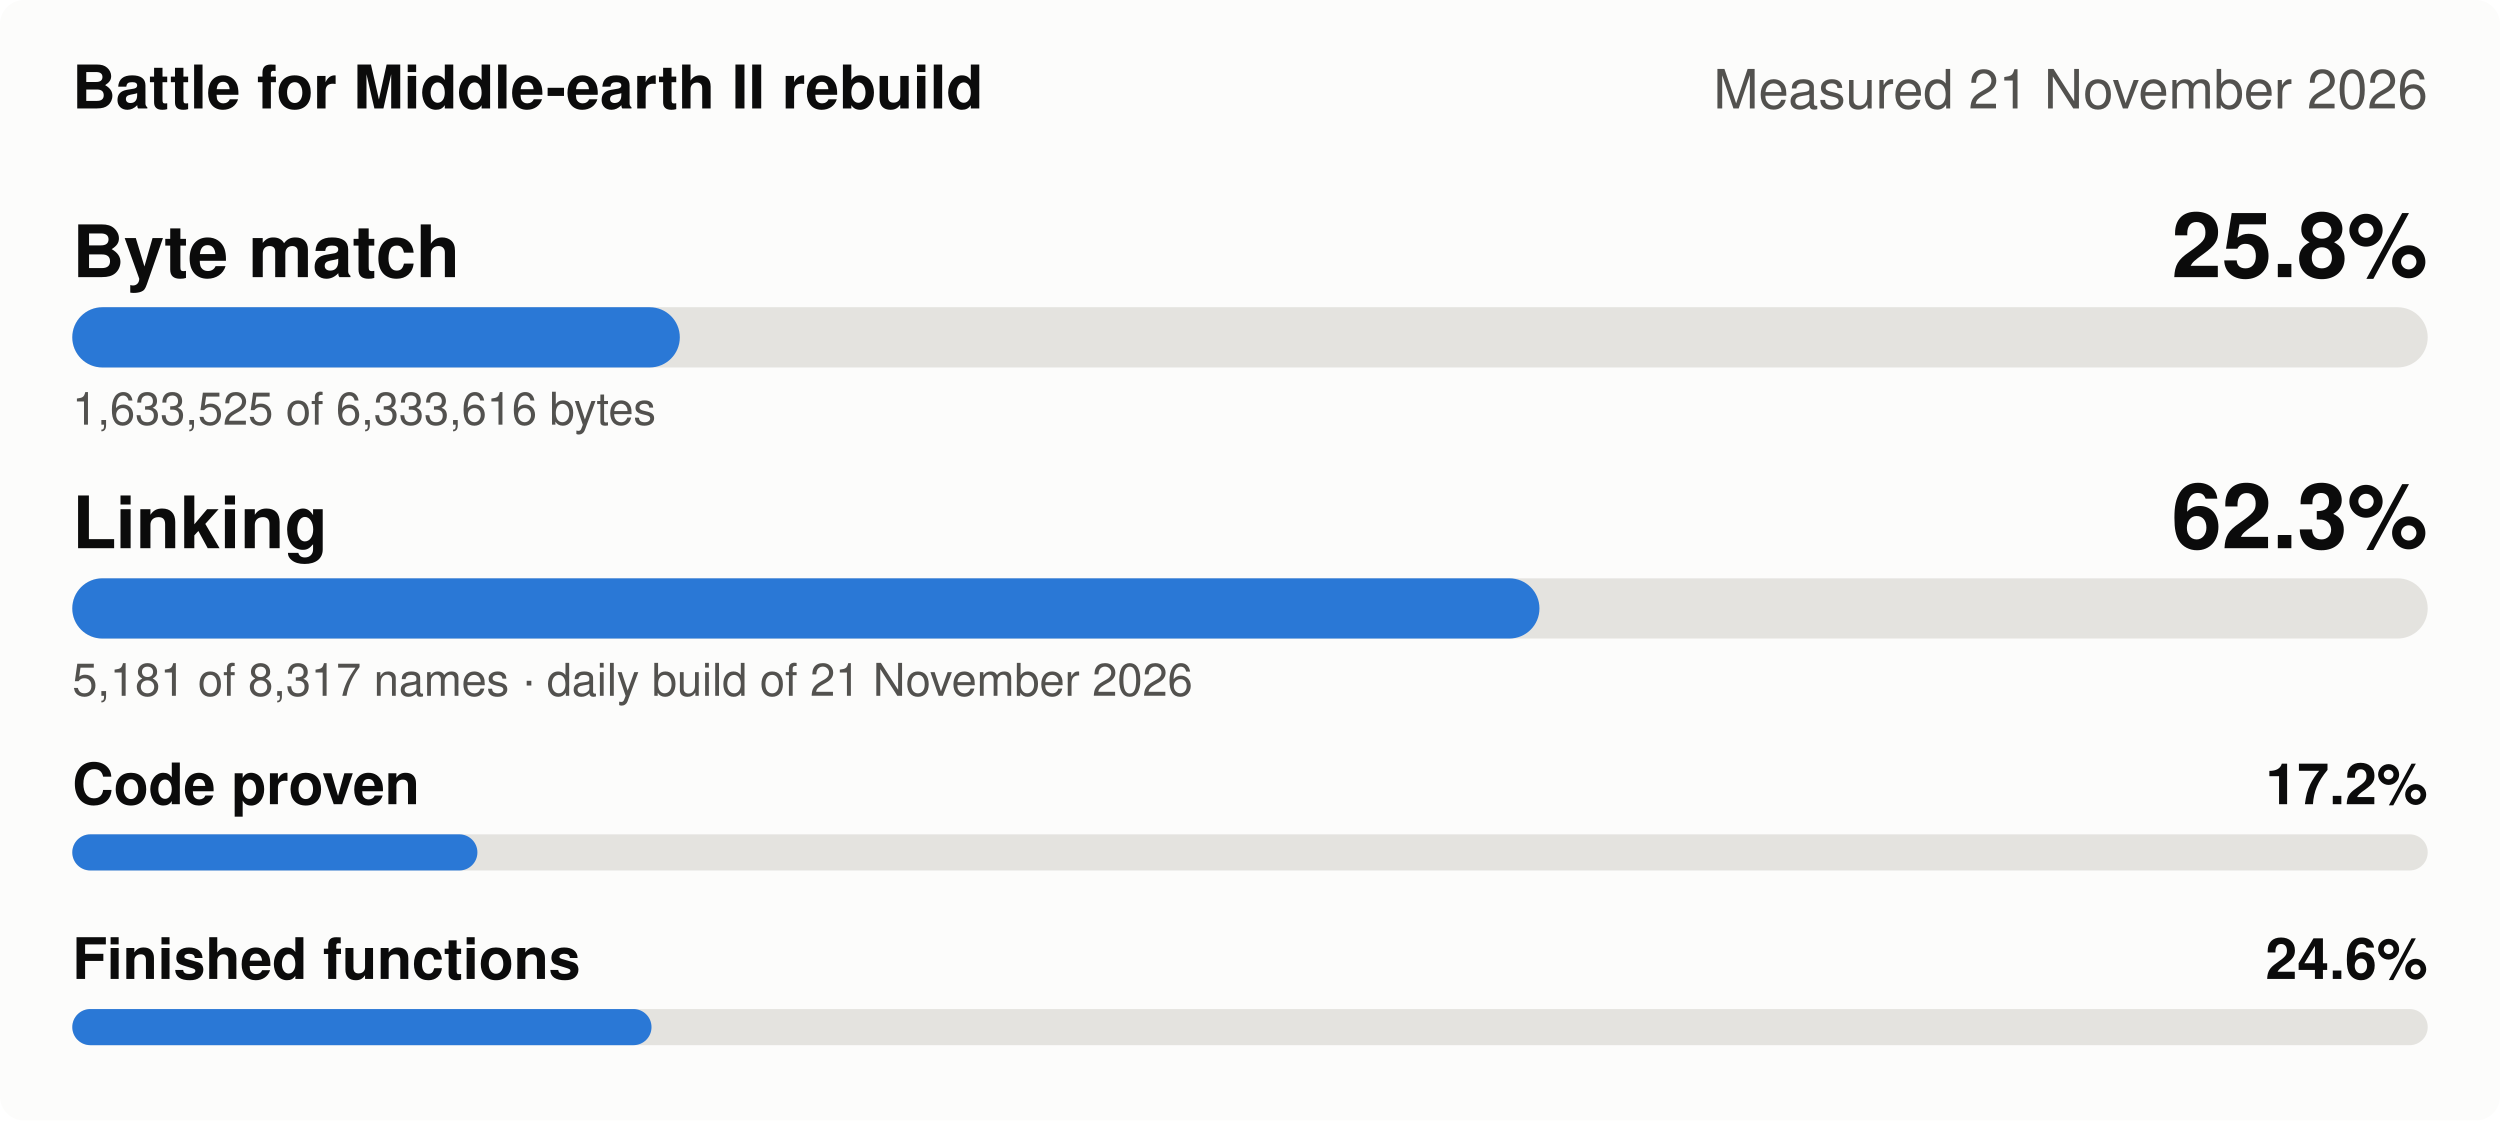
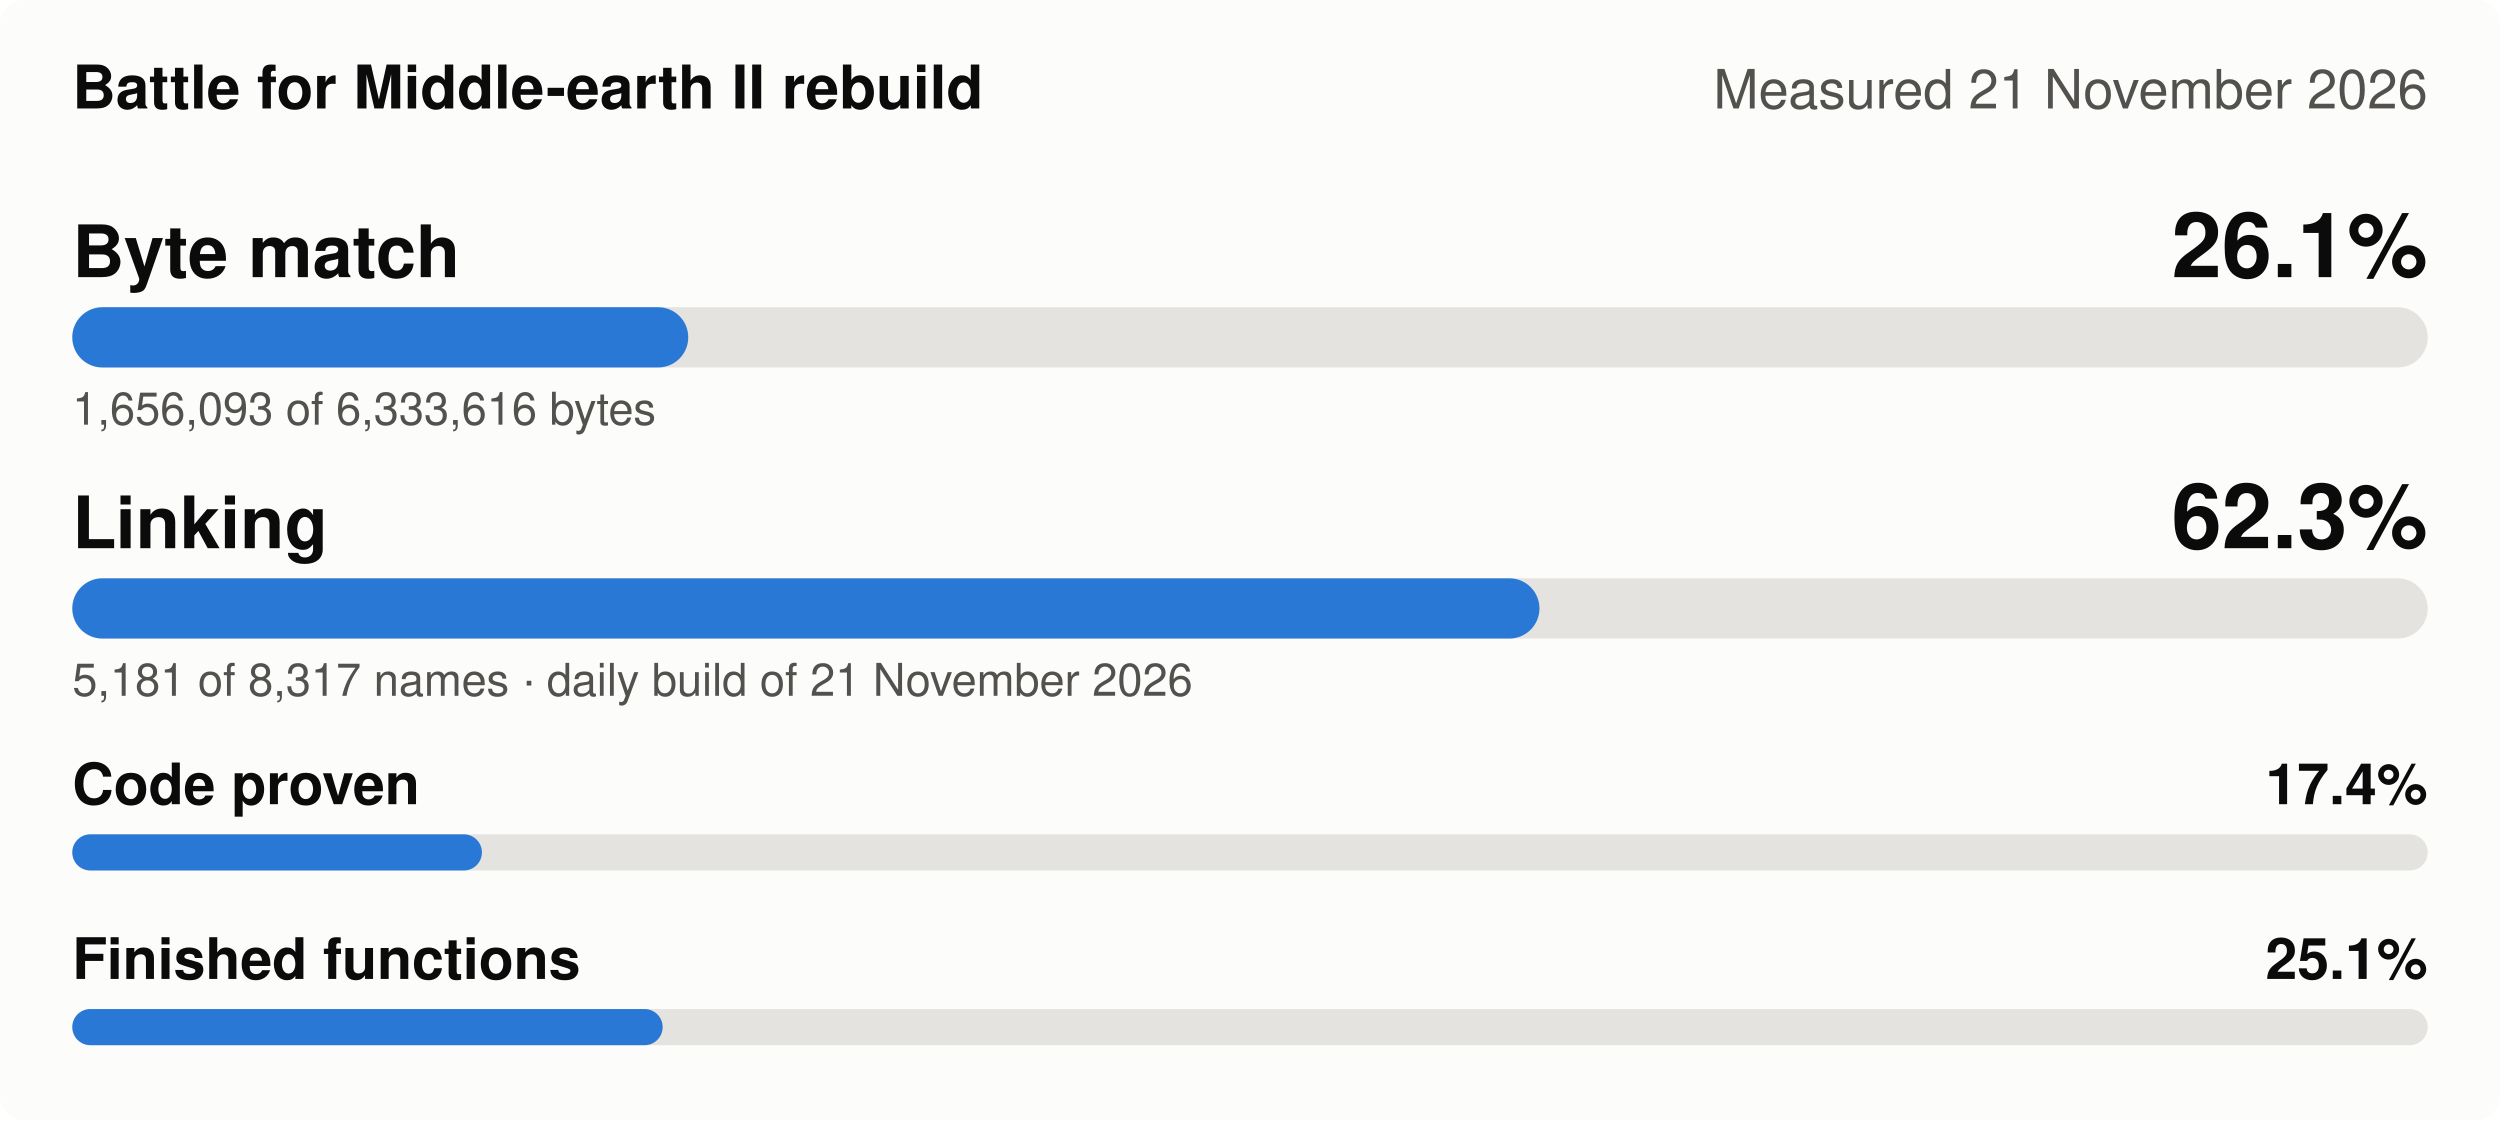
- <svg xmlns="http://www.w3.org/2000/svg" width="830" height="372" viewBox="0 0 830 372" role="img" aria-label="Battle for Middle-earth II rebuild, measured 21 November 2026: Byte match 25.8%, Linking 62.3%, Code proven 17.2%, Finished functions 24.6%">
+ <svg xmlns="http://www.w3.org/2000/svg" width="830" height="372" viewBox="0 0 830 372" role="img" aria-label="Battle for Middle-earth II rebuild, measured 21 November 2026: Byte match 26.1%, Linking 62.3%, Code proven 17.4%, Finished functions 25.1%">
  <style>
.bg{fill:#fcfcfb}.t1{fill:#0b0b0b}.t2{fill:#52514e}.track{fill:#e4e3df}.fill{fill:#2a78d6}
.grid{stroke:#e4e3df;stroke-width:1}.s1{stroke:#2a78d6}.s2{stroke:#eb6834}.s3{stroke:#1baf7a}.s4{stroke:#eda100}
.d1{fill:#2a78d6}.d2{fill:#eb6834}.d3{fill:#1baf7a}.d4{fill:#eda100}
@media (prefers-color-scheme: dark){.bg{fill:#1a1a19}.t1{fill:#f0efec}.t2{fill:#c3c2b7}.track{fill:#383835}
.fill{fill:#3987e5}.grid{stroke:#383835}.s1{stroke:#3987e5}.s2{stroke:#d95926}.s3{stroke:#199e70}.s4{stroke:#c98500}
.d1{fill:#3987e5}.d2{fill:#d95926}.d3{fill:#199e70}.d4{fill:#c98500}}
text{font-family:-apple-system,'Segoe UI',Helvetica,Arial,sans-serif}
</style>
  <rect class="bg" width="830" height="372" rx="8" />
  <text class="t1" x="24" y="36" font-size="20" font-weight="600">Battle for Middle-earth II rebuild</text>
  <text class="t2" x="806" y="36" font-size="18" text-anchor="end">Measured 21 November 2026</text>
  <text class="t1" x="24" y="92" font-size="24" font-weight="600">Byte match</text>
-   <text class="t1" x="806" y="92" font-size="30" font-weight="600" text-anchor="end">25.8%</text>
+   <text class="t1" x="806" y="92" font-size="30" font-weight="600" text-anchor="end">26.1%</text>
  <rect class="track" x="24" y="102" width="782" height="20" rx="10" />
-   <rect class="fill" x="24" y="102" width="201.7" height="20" rx="10" />
-   <text class="t2" x="24" y="141" font-size="15">1,633,525 of 6,333,616 bytes</text>
+   <rect class="fill" x="24" y="102" width="204.5" height="20" rx="10" />
+   <text class="t2" x="24" y="141" font-size="15">1,656,093 of 6,333,616 bytes</text>
  <text class="t1" x="24" y="182" font-size="24" font-weight="600">Linking</text>
  <text class="t1" x="806" y="182" font-size="30" font-weight="600" text-anchor="end">62.3%</text>
  <rect class="track" x="24" y="192" width="782" height="20" rx="10" />
  <rect class="fill" x="24" y="192" width="487.1" height="20" rx="10" />
  <text class="t2" x="24" y="231" font-size="15">5,181 of 8,317 names · daily build of 21 November 2026</text>
  <text class="t1" x="24" y="267" font-size="19" font-weight="600">Code proven</text>
-   <text class="t1" x="806" y="267" font-size="19" font-weight="600" text-anchor="end">17.2%</text>
+   <text class="t1" x="806" y="267" font-size="19" font-weight="600" text-anchor="end">17.4%</text>
  <rect class="track" x="24" y="277" width="782" height="12" rx="6" />
-   <rect class="fill" x="24" y="277" width="134.5" height="12" rx="6" />
+   <rect class="fill" x="24" y="277" width="136.0" height="12" rx="6" />
  <text class="t1" x="24" y="325" font-size="19" font-weight="600">Finished functions</text>
-   <text class="t1" x="806" y="325" font-size="19" font-weight="600" text-anchor="end">24.6%</text>
+   <text class="t1" x="806" y="325" font-size="19" font-weight="600" text-anchor="end">25.1%</text>
  <rect class="track" x="24" y="335" width="782" height="12" rx="6" />
-   <rect class="fill" x="24" y="335" width="192.3" height="12" rx="6" />
+   <rect class="fill" x="24" y="335" width="196.0" height="12" rx="6" />
</svg>
